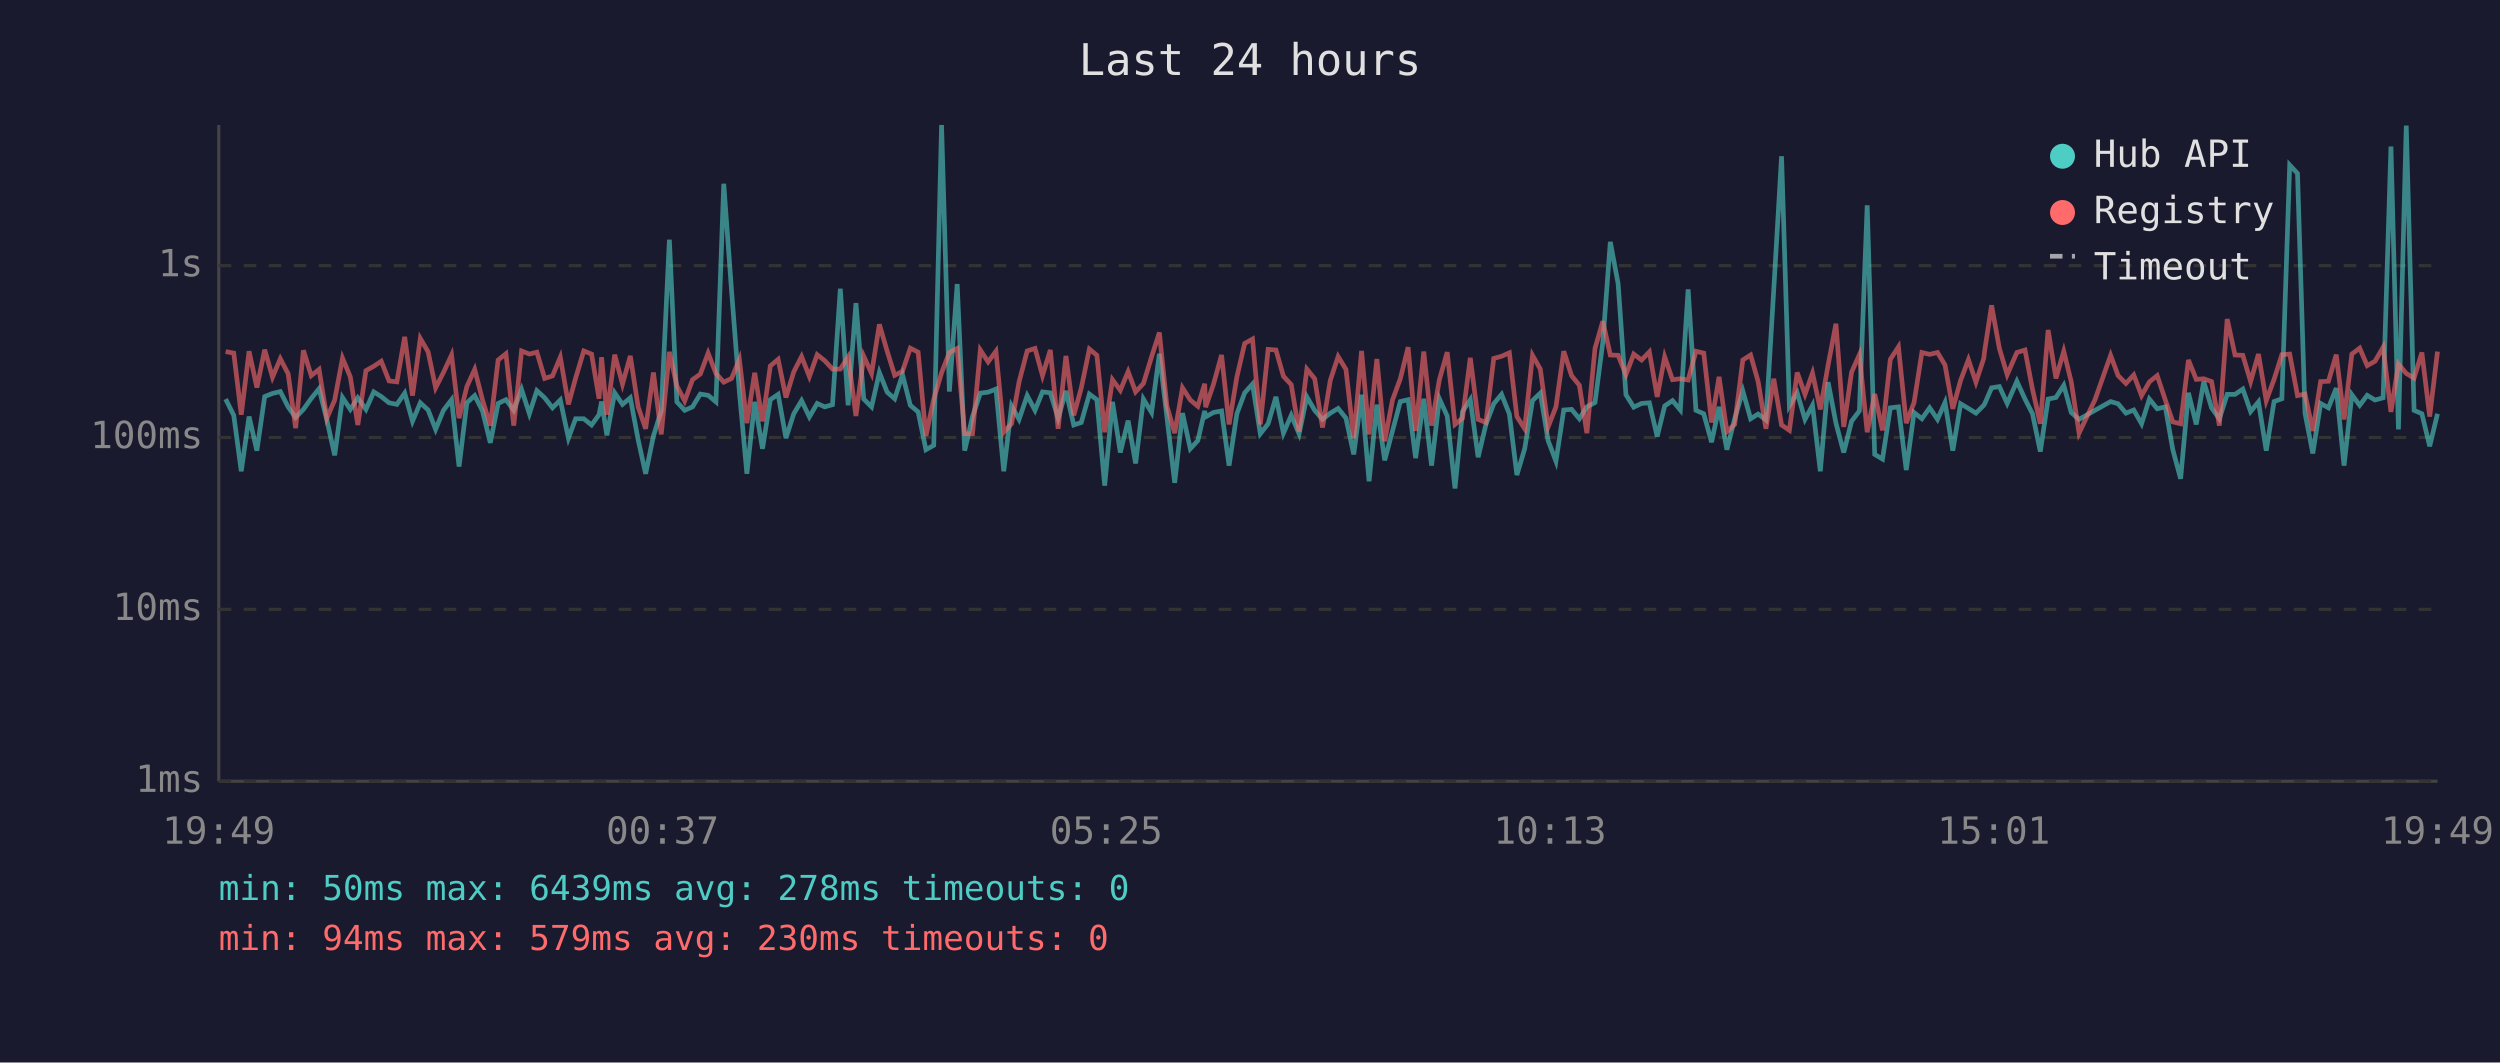
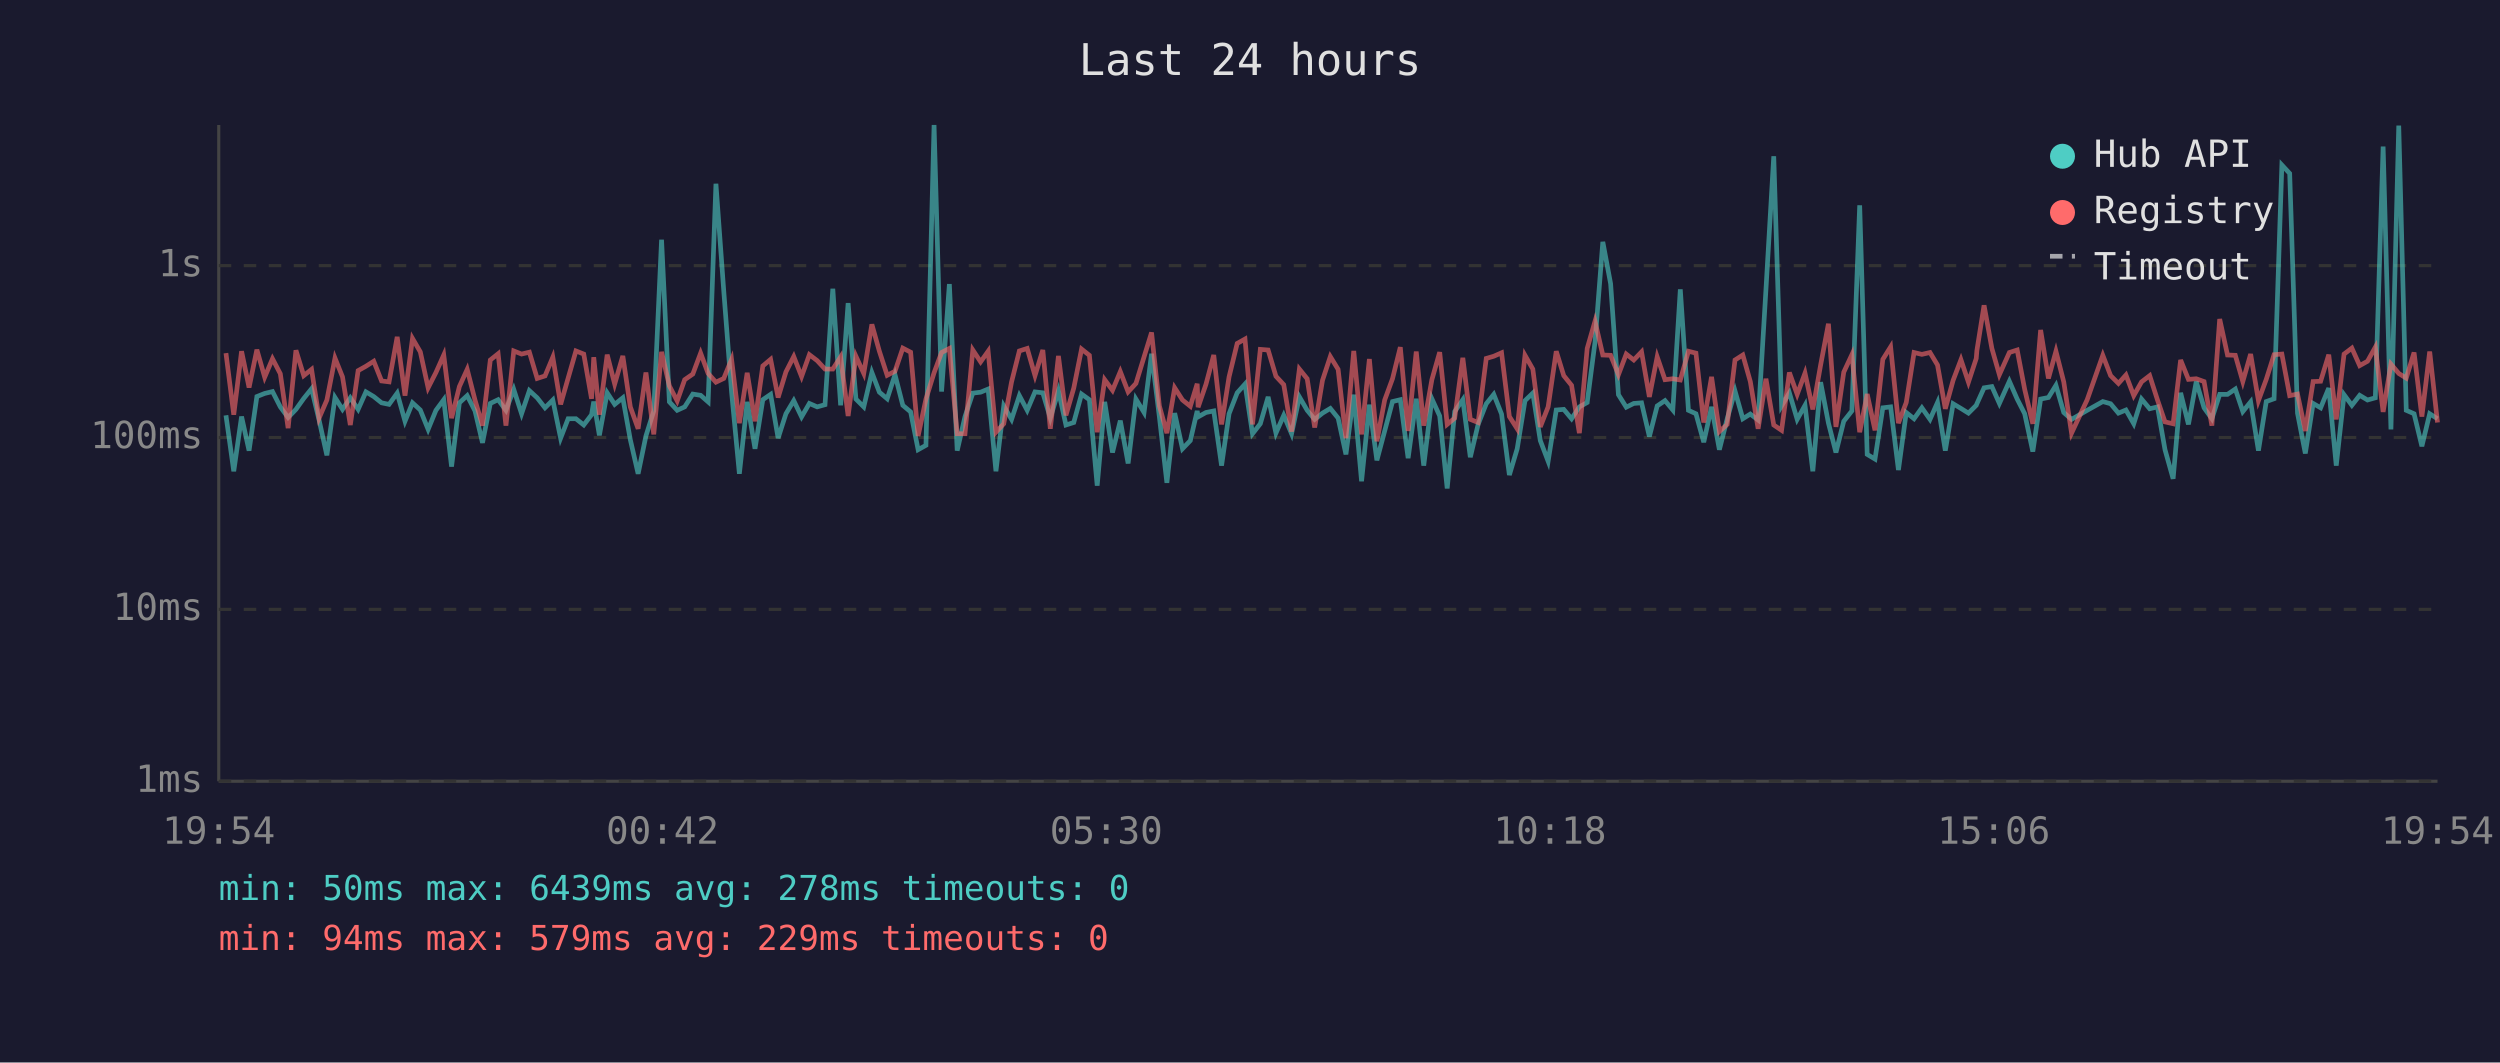
<svg xmlns="http://www.w3.org/2000/svg" viewBox="0 0 800 340" font-family="monospace" font-size="12">
  <rect width="800" height="340" fill="#1a1a2e" />
  <text x="400" y="24" fill="#e0e0e0" font-size="14" text-anchor="middle">Last 24 hours</text>
  <line x1="70" y1="40" x2="70" y2="250" stroke="#444" stroke-width="1" />
  <line x1="70" y1="250" x2="780" y2="250" stroke="#444" stroke-width="1" />
  <line x1="70" y1="250" x2="780" y2="250" stroke="#333" stroke-width="1" stroke-dasharray="4" />
  <text x="65" y="250" fill="#888" text-anchor="end" dominant-baseline="middle">1ms</text>
  <line x1="70" y1="195" x2="780" y2="195" stroke="#333" stroke-width="1" stroke-dasharray="4" />
  <text x="65" y="195" fill="#888" text-anchor="end" dominant-baseline="middle">10ms</text>
  <line x1="70" y1="140" x2="780" y2="140" stroke="#333" stroke-width="1" stroke-dasharray="4" />
  <text x="65" y="140" fill="#888" text-anchor="end" dominant-baseline="middle">100ms</text>
  <line x1="70" y1="85" x2="780" y2="85" stroke="#333" stroke-width="1" stroke-dasharray="4" />
  <text x="65" y="85" fill="#888" text-anchor="end" dominant-baseline="middle">1s</text>
-   <text x="70" y="270" fill="#888" text-anchor="middle">19:49</text>
-   <text x="212" y="270" fill="#888" text-anchor="middle">00:37</text>
-   <text x="354" y="270" fill="#888" text-anchor="middle">05:25</text>
-   <text x="496" y="270" fill="#888" text-anchor="middle">10:13</text>
-   <text x="638" y="270" fill="#888" text-anchor="middle">15:01</text>
-   <text x="780" y="270" fill="#888" text-anchor="middle">19:49</text>
-   <polyline points="72.2,127.7 74.8,132.9 77.2,150.8 79.7,133.3 82.2,144.2 84.7,126.9 87.2,125.9 89.7,125.3 92.2,130.2 94.6,133.6 97.1,131.0 99.6,127.5 102.1,124.4 104.6,134.4 107.1,145.7 109.6,127.2 112.1,131.0 114.5,127.3 117.1,131.0 119.6,125.4 122.0,126.9 124.5,128.9 127.0,129.4 129.5,125.8 132.0,134.8 134.5,128.9 137.0,131.2 139.4,137.4 141.9,131.3 144.5,127.9 146.9,149.3 149.4,128.9 151.9,126.6 154.4,131.5 156.9,141.7 159.4,129.1 161.9,127.9 164.4,131.3 166.9,124.6 169.4,132.4 171.8,125.0 174.3,127.3 176.8,130.5 179.3,128.0 181.9,140.2 184.2,134.0 186.8,134.0 189.3,136.0 191.7,132.7 192.5,128.5 194.2,139.3 196.7,125.7 199.2,129.4 201.7,127.3 204.2,140.7 206.6,151.6 209.1,139.5 211.6,131.5 214.2,76.7 216.6,128.6 219.1,131.3 221.6,130.2 224.1,126.1 226.6,126.5 229.1,128.6 231.6,58.8 234.1,93.1 236.6,125.4 239.0,151.6 241.5,128.6 244.0,143.6 246.5,127.9 249.0,126.2 251.5,140.2 254.0,132.4 256.5,128.2 259.0,133.4 261.5,129.1 263.9,130.2 266.4,129.5 268.9,92.4 271.4,129.7 273.9,97.0 276.4,127.7 278.9,130.2 281.4,119.2 283.9,125.5 286.3,127.6 288.8,119.9 291.3,129.7 293.8,131.8 296.3,143.9 298.8,142.5 301.3,40.0 303.8,125.3 306.3,90.9 308.7,144.2 311.2,133.3 313.7,125.8 316.2,125.5 318.7,124.5 321.2,150.8 323.7,129.9 326.1,134.2 328.7,126.6 331.2,131.3 333.6,125.4 336.1,125.7 338.6,133.8 341.1,125.1 343.6,136.0 346.0,135.2 348.6,126.1 351.0,127.9 353.5,155.4 356.0,128.6 358.5,144.8 361.0,134.6 363.4,148.3 365.9,127.7 368.5,132.0 371.0,113.2 373.4,133.4 375.9,154.5 378.4,132.2 380.9,143.6 383.3,141.0 385.5,131.5 385.8,133.4 388.3,132.0 390.9,131.5 393.3,149.0 395.8,132.4 398.3,125.7 400.8,122.9 403.3,138.8 405.8,135.6 408.3,127.0 410.7,138.6 413.2,132.9 415.7,138.8 418.2,127.0 420.7,131.3 423.2,134.2 425.7,132.2 428.2,130.7 430.7,133.8 433.2,145.4 435.7,126.3 438.1,154.0 440.6,129.5 443.1,147.3 445.6,137.9 448.1,128.5 450.6,127.9 453.0,146.6 455.6,127.6 458.1,149.0 460.6,127.6 463.1,133.1 465.6,156.3 468.0,131.7 470.5,127.9 473.0,146.3 475.5,135.8 478.0,129.2 480.5,126.2 483.0,132.5 485.4,152.0 487.9,143.6 490.4,128.2 492.9,125.8 495.4,141.0 497.9,147.6 500.4,131.2 502.9,131.0 505.4,134.0 507.8,130.2 510.4,128.8 512.9,109.5 515.3,77.4 517.8,90.8 520.3,126.3 522.8,130.3 525.3,129.1 527.8,128.9 530.3,139.7 532.7,129.9 535.2,128.2 537.7,131.2 540.2,92.6 542.7,131.3 545.2,132.4 547.7,141.5 550.1,130.2 552.6,143.9 555.1,134.0 557.7,125.1 560.2,134.0 562.6,132.5 565.1,134.4 567.6,92.7 570.1,50.0 572.6,129.9 575.1,125.7 577.6,134.2 580.0,129.7 582.5,150.8 585.0,122.3 587.5,135.4 590.0,144.8 592.5,134.8 595.0,131.5 597.5,65.7 599.9,145.4 602.4,146.9 604.9,130.5 607.5,130.2 610.0,150.4 612.5,132.0 615.0,134.0 617.5,130.5 620.0,134.2 622.4,128.8 624.9,144.2 627.4,129.2 629.9,130.7 632.3,132.2 634.8,129.7 635.1,129.2 637.3,124.1 639.8,123.7 642.3,129.1 645.4,122.0 648.0,127.7 650.4,132.4 652.9,144.5 655.4,127.7 657.9,127.2 660.4,123.3 662.8,132.0 665.3,134.2 670.4,131.3 675.4,128.5 677.8,129.2 680.3,132.2 682.8,131.2 685.3,135.6 687.8,127.7 690.3,130.8 692.9,130.2 695.3,143.9 697.8,153.2 700.3,125.7 702.8,135.8 705.2,122.1 707.7,130.5 710.2,134.0 712.7,126.2 715.2,126.2 717.7,124.5 720.2,131.7 722.7,128.6 725.2,144.2 727.7,128.5 730.2,127.6 732.7,52.8 735.2,55.5 737.6,132.2 740.1,145.1 742.6,129.1 745.1,130.5 747.6,124.2 750.1,149.0 752.6,126.3 755.1,129.7 757.5,126.5 760.0,128.0 762.6,127.3 765.1,46.9 767.5,137.4 770.0,40.2 772.5,131.3 775.0,132.4 777.5,142.8 780.0,132.4" fill="none" stroke="#4ecdc4" stroke-width="1.5" opacity="0.6" />
-   <polyline points="72.2,112.5 74.8,113.0 77.2,132.7 79.7,112.4 82.2,124.0 84.7,111.9 87.2,120.7 89.7,114.8 92.2,119.6 94.6,137.0 97.1,112.1 99.6,120.2 102.1,118.2 104.6,133.8 107.1,128.0 109.6,114.6 112.1,120.6 114.5,136.0 117.1,118.6 119.6,117.2 122.0,115.6 124.5,121.9 127.0,122.2 129.5,107.8 132.0,126.6 134.5,108.3 137.0,112.6 139.4,124.1 141.9,119.2 144.5,113.6 146.9,133.8 149.4,123.7 151.9,118.2 154.4,128.0 156.9,136.2 159.4,115.2 161.9,113.2 164.4,136.2 166.9,112.3 169.4,113.3 171.8,112.7 174.3,121.1 176.8,120.3 179.3,114.3 181.9,129.4 184.2,121.0 186.8,112.3 189.3,113.3 191.7,127.6 192.5,114.3 194.2,132.7 196.7,113.5 199.2,122.9 201.7,113.9 204.2,130.2 206.6,137.2 209.1,119.2 211.6,139.0 214.2,112.6 216.6,123.5 219.1,128.3 221.6,121.5 224.1,119.7 226.6,113.0 229.1,119.5 231.6,122.3 234.1,121.1 236.6,115.0 239.0,135.4 241.5,119.3 244.0,134.8 246.5,117.1 249.0,115.0 251.5,127.2 254.0,119.0 256.5,114.1 259.0,120.5 261.5,113.5 263.9,115.4 266.4,118.1 268.9,118.1 271.4,114.2 273.9,133.1 276.4,114.0 278.9,119.5 281.4,103.8 283.9,112.4 286.3,120.1 288.8,118.8 291.3,111.4 293.8,112.7 296.3,139.5 298.8,127.7 301.3,119.3 303.8,112.8 306.3,111.5 308.7,138.8 311.2,138.8 313.7,112.0 316.2,115.8 318.7,112.4 321.2,138.3 323.7,135.6 326.1,122.2 328.7,112.3 331.2,111.5 333.6,120.2 336.1,112.0 338.6,137.2 341.1,113.9 343.6,132.9 346.0,124.2 348.6,111.7 351.0,113.7 353.5,138.3 356.0,121.5 358.5,124.9 361.0,118.9 363.4,125.4 365.9,122.7 368.5,114.2 371.0,106.4 373.4,129.9 375.9,138.6 378.4,124.1 380.9,128.0 383.3,130.0 385.5,122.8 385.8,130.3 388.3,123.0 390.9,113.6 393.3,135.8 395.8,120.6 398.3,109.9 400.8,108.5 403.3,135.8 405.8,111.8 408.3,112.0 410.7,120.4 413.2,123.1 415.7,138.1 418.2,118.1 420.7,121.2 423.2,136.8 425.7,121.7 428.2,114.1 430.7,118.2 433.2,140.2 435.7,112.3 438.1,139.0 440.6,114.9 443.1,141.2 445.6,128.0 448.1,121.2 450.6,111.1 453.0,137.9 455.6,112.5 458.1,136.2 460.6,121.5 463.1,112.7 465.6,135.8 468.0,133.8 470.5,114.5 473.0,134.2 475.5,135.2 478.0,114.7 480.5,114.0 483.0,112.9 485.4,133.3 487.9,137.2 490.4,113.7 492.9,118.1 495.4,136.6 497.9,130.2 500.4,112.4 502.9,120.2 505.4,123.3 507.8,138.6 510.4,111.5 512.9,102.8 515.3,113.6 517.8,113.7 520.3,119.9 522.8,113.3 525.3,115.2 527.8,112.6 530.3,127.0 532.7,114.2 535.2,121.5 537.7,121.2 540.2,121.6 542.7,112.4 545.2,113.0 547.7,135.2 550.1,120.6 552.6,138.1 555.1,135.8 557.7,115.2 560.2,113.6 562.6,122.1 565.1,137.2 567.6,121.2 570.1,136.0 572.6,137.7 575.1,119.2 577.6,126.2 580.0,119.4 582.5,131.0 585.0,116.8 587.5,103.6 590.0,136.6 592.5,119.1 595.0,113.5 597.5,138.3 599.9,126.1 602.4,137.7 604.9,115.0 607.5,111.0 610.0,135.4 612.5,128.8 615.0,112.8 617.5,113.4 620.0,112.8 622.4,116.8 624.9,130.8 627.4,121.7 629.9,115.1 632.3,122.3 634.8,114.7 635.1,112.2 637.3,97.7 639.8,111.5 642.3,119.9 645.4,112.8 648.0,112.0 650.4,124.6 652.9,135.6 655.4,105.6 657.9,121.1 660.4,112.4 662.8,122.2 665.3,138.6 670.4,127.9 675.4,113.7 677.8,120.2 680.3,122.7 682.8,120.0 685.3,126.6 687.8,122.2 690.3,120.2 692.9,128.0 695.3,135.0 697.8,135.6 700.3,115.2 702.8,121.4 705.2,121.2 707.7,122.1 710.2,136.2 712.7,102.1 715.2,113.6 717.7,113.7 720.2,122.1 722.7,113.3 725.2,128.2 727.7,121.4 730.2,113.5 732.7,113.3 735.2,126.6 737.6,126.1 740.1,137.9 742.6,122.1 745.1,122.0 747.6,113.5 750.1,134.2 752.6,113.3 755.1,111.4 757.5,117.0 760.0,115.6 762.6,111.1 765.1,131.8 767.5,116.5 770.0,119.5 772.5,121.0 775.0,112.8 777.5,133.3 780.0,112.5" fill="none" stroke="#ff6b6b" stroke-width="1.5" opacity="0.6" />
+   <text x="70" y="270" fill="#888" text-anchor="middle">19:54</text>
+   <text x="212" y="270" fill="#888" text-anchor="middle">00:42</text>
+   <text x="354" y="270" fill="#888" text-anchor="middle">05:30</text>
+   <text x="496" y="270" fill="#888" text-anchor="middle">10:18</text>
+   <text x="638" y="270" fill="#888" text-anchor="middle">15:06</text>
+   <text x="780" y="270" fill="#888" text-anchor="middle">19:54</text>
+   <polyline points="72.3,132.9 74.8,150.8 77.3,133.3 79.7,144.2 82.2,126.9 84.7,125.9 87.2,125.3 89.7,130.2 92.2,133.6 94.7,131.0 97.2,127.5 99.7,124.4 102.1,134.4 104.6,145.7 107.2,127.2 109.6,131.0 112.1,127.3 114.6,131.0 117.1,125.4 119.6,126.9 122.1,128.9 124.5,129.4 127.1,125.8 129.6,134.8 132.0,128.9 134.5,131.2 137.0,137.4 139.5,131.3 142.0,127.9 144.5,149.3 147.0,128.9 149.5,126.6 152.0,131.5 154.4,141.7 156.9,129.1 159.4,127.9 161.9,131.3 164.4,124.6 166.9,132.4 169.4,125.0 171.9,127.3 174.4,130.5 176.9,128.0 179.4,140.2 181.8,134.0 184.3,134.0 186.8,136.0 189.3,132.7 190.0,128.5 191.8,139.3 194.3,125.7 196.7,129.4 199.3,127.3 201.7,140.7 204.2,151.6 206.7,139.5 209.2,131.5 211.7,76.7 214.2,128.6 216.7,131.3 219.1,130.2 221.7,126.1 224.2,126.5 226.6,128.6 229.1,58.8 231.6,93.1 234.1,125.4 236.6,151.6 239.1,128.6 241.6,143.6 244.1,127.9 246.6,126.2 249.0,140.2 251.5,132.4 254.0,128.2 256.5,133.4 259.0,129.1 261.5,130.2 264.0,129.5 266.5,92.4 269.0,129.7 271.4,97.0 273.9,127.7 276.4,130.2 279.0,119.2 281.4,125.5 283.9,127.6 286.4,119.9 288.9,129.7 291.4,131.8 293.8,143.9 296.3,142.5 298.9,40.0 301.3,125.3 303.8,90.9 306.3,144.2 308.8,133.3 311.3,125.8 313.8,125.5 316.2,124.5 318.7,150.8 321.2,129.9 323.7,134.2 326.2,126.6 328.7,131.3 331.2,125.4 333.7,125.7 336.1,133.8 338.7,125.1 341.1,136.0 343.6,135.2 346.1,126.1 348.6,127.9 351.1,155.4 353.5,128.6 356.0,144.8 358.5,134.6 361.0,148.3 363.5,127.7 366.1,132.0 368.5,113.2 371.0,133.4 373.4,154.5 375.9,132.2 378.4,143.6 380.9,141.0 383.1,131.5 383.4,133.4 385.9,132.0 388.4,131.5 390.9,149.0 393.3,132.4 395.9,125.7 398.4,122.9 400.8,138.8 403.3,135.6 405.8,127.0 408.3,138.6 410.8,132.9 413.3,138.8 415.8,127.0 418.3,131.3 420.7,134.2 423.2,132.2 425.7,130.7 428.2,133.8 430.7,145.4 433.2,126.3 435.7,154.0 438.2,129.5 440.6,147.3 443.1,137.9 445.6,128.5 448.1,127.9 450.6,146.6 453.2,127.6 455.6,149.0 458.2,127.6 460.7,133.1 463.1,156.3 465.5,131.7 468.1,127.9 470.5,146.3 473.0,135.8 475.6,129.2 478.0,126.2 480.5,132.5 483.0,152.0 485.5,143.6 488.0,128.2 490.5,125.8 492.9,141.0 495.4,147.6 498.0,131.2 500.4,131.0 502.9,134.0 505.4,130.2 507.9,128.8 510.4,109.5 512.9,77.4 515.4,90.8 517.9,126.3 520.4,130.3 522.8,129.1 525.3,128.9 527.8,139.7 530.3,129.9 532.8,128.2 535.3,131.2 537.7,92.6 540.3,131.3 542.7,132.4 545.2,141.5 547.7,130.2 550.2,143.9 552.7,134.0 555.2,125.1 557.7,134.0 560.1,132.5 562.6,134.4 565.1,92.7 567.6,50.0 570.1,129.9 572.6,125.7 575.1,134.2 577.6,129.7 580.1,150.8 582.6,122.3 585.1,135.4 587.5,144.8 590.0,134.8 592.6,131.5 595.1,65.7 597.5,145.4 600.0,146.9 602.5,130.5 605.0,130.2 607.5,150.4 610.0,132.0 612.5,134.0 615.0,130.5 617.6,134.2 620.0,128.8 622.5,144.2 625.0,129.2 627.5,130.7 629.9,132.2 632.4,129.7 632.6,129.2 634.9,124.1 637.4,123.7 639.8,129.1 643.0,122.0 645.5,127.7 647.9,132.4 650.5,144.5 653.0,127.7 655.5,127.2 657.9,123.3 660.4,132.0 662.9,134.2 667.9,131.3 672.9,128.5 675.4,129.2 677.9,132.2 680.3,131.2 682.8,135.6 685.3,127.7 687.9,130.8 690.4,130.2 692.8,143.9 695.4,153.2 697.8,125.7 700.3,135.8 702.8,122.1 705.3,130.5 707.8,134.0 710.3,126.2 712.8,126.2 715.3,124.5 717.7,131.7 720.2,128.6 722.7,144.2 725.2,128.5 727.7,127.6 730.2,52.8 732.7,55.5 735.2,132.2 737.7,145.1 740.2,129.1 742.6,130.5 745.2,124.2 747.6,149.0 750.1,126.3 752.6,129.7 755.1,126.5 757.6,128.0 760.1,127.3 762.6,46.9 765.1,137.4 767.6,40.2 770.0,131.3 772.5,132.4 775.0,142.8 777.5,132.4 780.0,134.0" fill="none" stroke="#4ecdc4" stroke-width="1.5" opacity="0.6" />
+   <polyline points="72.3,113.0 74.8,132.7 77.3,112.4 79.7,124.0 82.2,111.9 84.7,120.7 87.2,114.8 89.7,119.6 92.2,137.0 94.7,112.1 97.2,120.2 99.7,118.2 102.1,133.8 104.6,128.0 107.2,114.6 109.6,120.6 112.1,136.0 114.6,118.6 117.1,117.2 119.6,115.6 122.1,121.9 124.5,122.2 127.1,107.8 129.6,126.6 132.0,108.3 134.5,112.6 137.0,124.1 139.5,119.2 142.0,113.6 144.5,133.8 147.0,123.7 149.5,118.2 152.0,128.0 154.4,136.2 156.9,115.2 159.4,113.2 161.9,136.2 164.4,112.3 166.9,113.3 169.4,112.7 171.9,121.1 174.4,120.3 176.9,114.3 179.4,129.4 181.8,121.0 184.3,112.3 186.8,113.3 189.3,127.6 190.0,114.3 191.8,132.7 194.3,113.5 196.7,122.9 199.3,113.9 201.7,130.2 204.2,137.2 206.7,119.2 209.2,139.0 211.7,112.6 214.2,123.5 216.7,128.3 219.1,121.5 221.7,119.7 224.2,113.0 226.6,119.5 229.1,122.3 231.6,121.1 234.1,115.0 236.6,135.4 239.1,119.3 241.6,134.8 244.1,117.1 246.6,115.0 249.0,127.2 251.5,119.0 254.0,114.1 256.5,120.5 259.0,113.5 261.5,115.4 264.0,118.1 266.5,118.1 269.0,114.2 271.4,133.1 273.9,114.0 276.4,119.5 279.0,103.8 281.4,112.4 283.9,120.1 286.4,118.8 288.9,111.4 291.4,112.7 293.8,139.5 296.3,127.7 298.9,119.3 301.3,112.8 303.8,111.5 306.3,138.8 308.8,138.8 311.3,112.0 313.8,115.8 316.2,112.4 318.7,138.3 321.2,135.6 323.7,122.2 326.2,112.3 328.7,111.5 331.2,120.2 333.7,112.0 336.1,137.2 338.7,113.9 341.1,132.9 343.6,124.2 346.1,111.7 348.6,113.7 351.1,138.3 353.5,121.5 356.0,124.9 358.5,118.9 361.0,125.4 363.5,122.7 366.1,114.2 368.5,106.4 371.0,129.9 373.4,138.6 375.9,124.1 378.4,128.0 380.9,130.0 383.1,122.8 383.4,130.3 385.9,123.0 388.4,113.6 390.9,135.8 393.3,120.6 395.9,109.9 398.4,108.5 400.8,135.8 403.3,111.8 405.8,112.0 408.3,120.4 410.8,123.1 413.3,138.1 415.8,118.1 418.3,121.2 420.7,136.8 423.2,121.7 425.7,114.1 428.2,118.2 430.7,140.2 433.2,112.3 435.7,139.0 438.2,114.9 440.6,141.2 443.1,128.0 445.6,121.2 448.1,111.1 450.6,137.9 453.2,112.5 455.6,136.2 458.2,121.5 460.7,112.7 463.1,135.8 465.5,133.8 468.1,114.5 470.5,134.2 473.0,135.2 475.6,114.7 478.0,114.0 480.5,112.9 483.0,133.3 485.5,137.2 488.0,113.7 490.5,118.1 492.9,136.6 495.4,130.2 498.0,112.4 500.4,120.2 502.9,123.3 505.4,138.6 507.9,111.5 510.4,102.8 512.9,113.6 515.4,113.7 517.9,119.9 520.4,113.3 522.8,115.2 525.3,112.6 527.8,127.0 530.3,114.2 532.8,121.5 535.3,121.2 537.7,121.6 540.3,112.4 542.7,113.0 545.2,135.2 547.7,120.6 550.2,138.1 552.7,135.8 555.2,115.2 557.7,113.6 560.1,122.1 562.6,137.2 565.1,121.2 567.6,136.0 570.1,137.7 572.6,119.2 575.1,126.2 577.6,119.4 580.1,131.0 582.6,116.8 585.1,103.6 587.5,136.6 590.0,119.1 592.6,113.5 595.1,138.3 597.5,126.1 600.0,137.7 602.5,115.0 605.0,111.0 607.5,135.4 610.0,128.8 612.5,112.8 615.0,113.4 617.6,112.8 620.0,116.8 622.5,130.8 625.0,121.7 627.5,115.1 629.9,122.3 632.4,114.7 632.6,112.2 634.9,97.7 637.4,111.5 639.8,119.9 643.0,112.8 645.5,112.0 647.9,124.6 650.5,135.6 653.0,105.6 655.5,121.1 657.9,112.4 660.4,122.2 662.9,138.6 667.9,127.9 672.9,113.7 675.4,120.2 677.9,122.7 680.3,120.0 682.8,126.6 685.3,122.2 687.9,120.2 690.4,128.0 692.8,135.0 695.4,135.6 697.8,115.2 700.3,121.4 702.8,121.2 705.3,122.1 707.8,136.2 710.3,102.1 712.8,113.6 715.3,113.7 717.7,122.1 720.2,113.3 722.7,128.2 725.2,121.4 727.7,113.5 730.2,113.3 732.7,126.6 735.2,126.1 737.7,137.9 740.2,122.1 742.6,122.0 745.2,113.5 747.6,134.2 750.1,113.3 752.6,111.4 755.1,117.0 757.6,115.6 760.1,111.1 762.6,131.8 765.1,116.5 767.6,119.5 770.0,121.0 772.5,112.8 775.0,133.3 777.5,112.5 780.0,135.2" fill="none" stroke="#ff6b6b" stroke-width="1.5" opacity="0.6" />
  <circle cx="660" cy="50" r="4" fill="#4ecdc4" />
  <text x="670" y="50" fill="#e0e0e0" dominant-baseline="middle">Hub API</text>
  <circle cx="660" cy="68" r="4" fill="#ff6b6b" />
  <text x="670" y="68" fill="#e0e0e0" dominant-baseline="middle">Registry</text>
  <line x1="656" y1="82" x2="664" y2="82" stroke="#e0e0e0" stroke-width="1.5" stroke-dasharray="4,3" opacity="0.7" />
  <text x="670" y="86" fill="#e0e0e0" dominant-baseline="middle">Timeout</text>
  <text x="70" y="288" fill="#4ecdc4" font-size="11">min: 50ms  max: 6439ms  avg: 278ms  timeouts: 0</text>
-   <text x="70" y="304" fill="#ff6b6b" font-size="11">min: 94ms  max: 579ms  avg: 230ms  timeouts: 0</text>
+   <text x="70" y="304" fill="#ff6b6b" font-size="11">min: 94ms  max: 579ms  avg: 229ms  timeouts: 0</text>
</svg>
